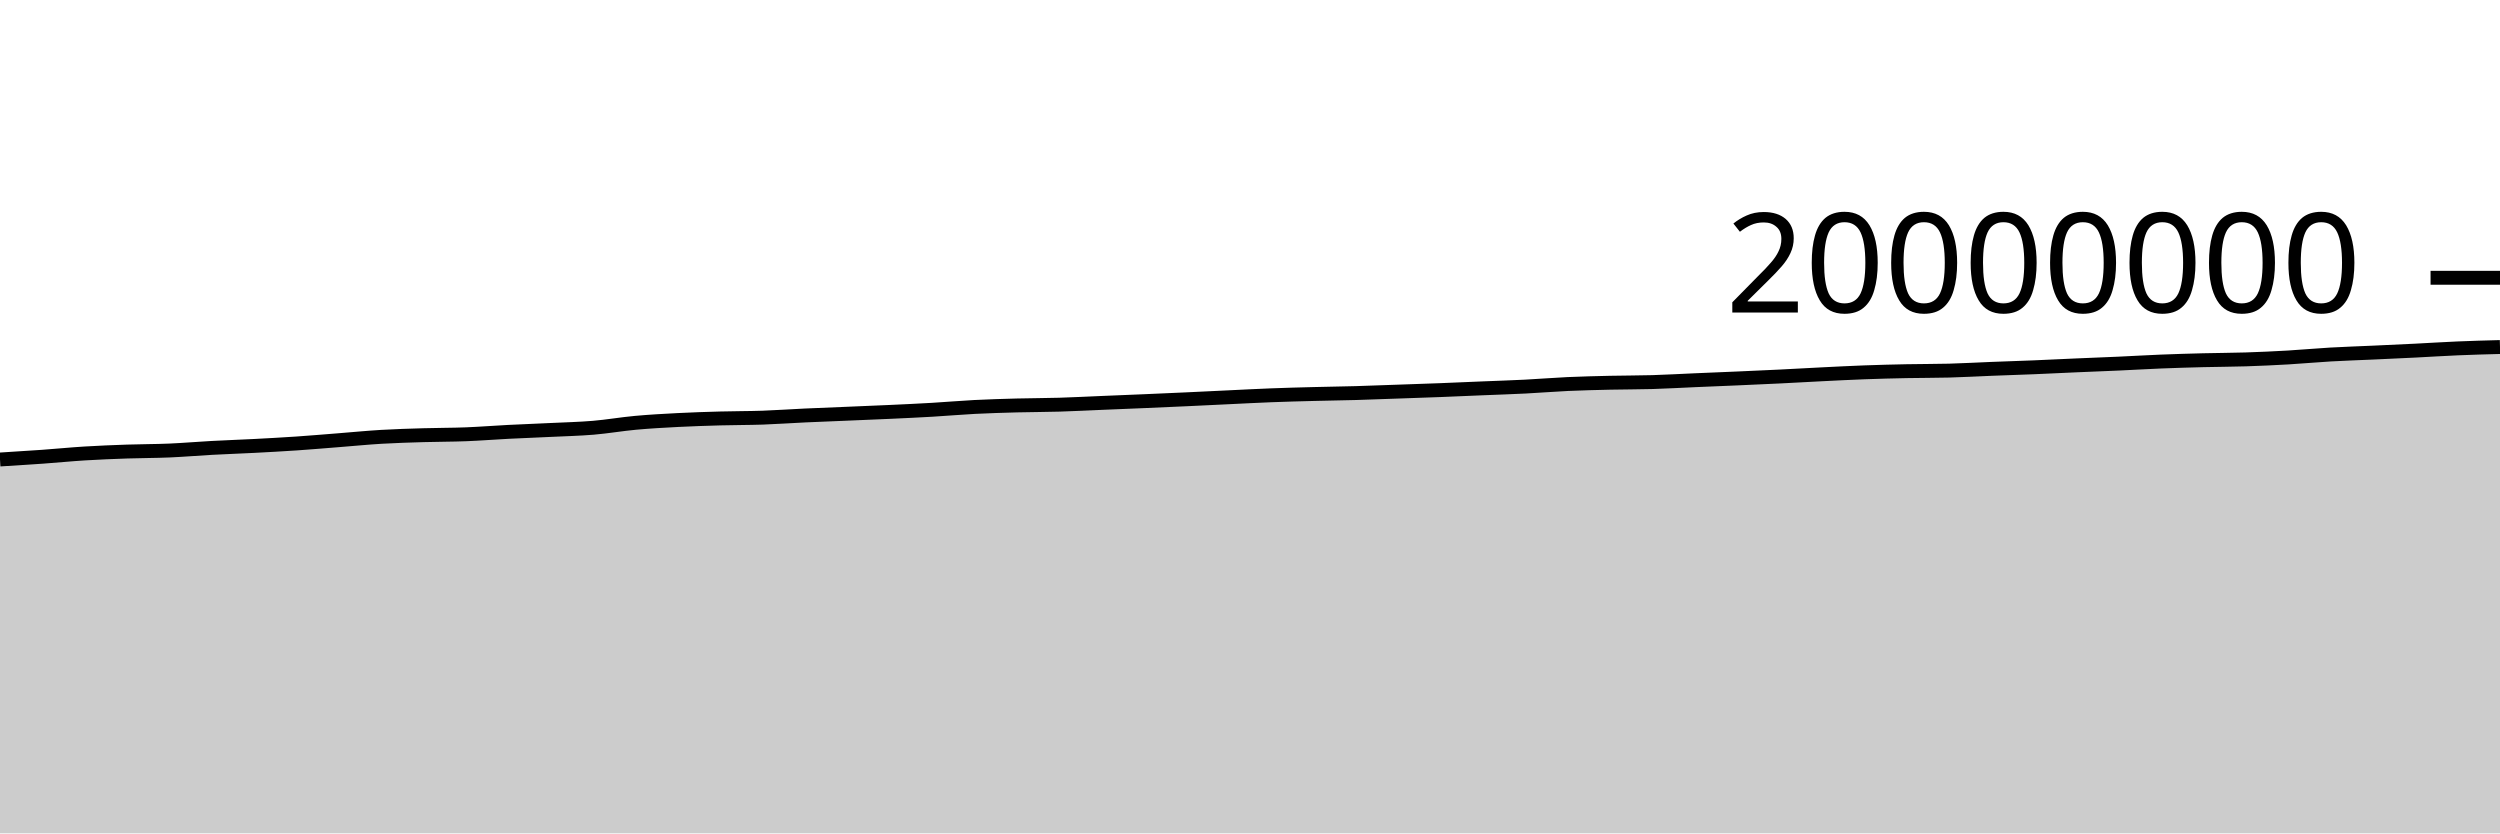
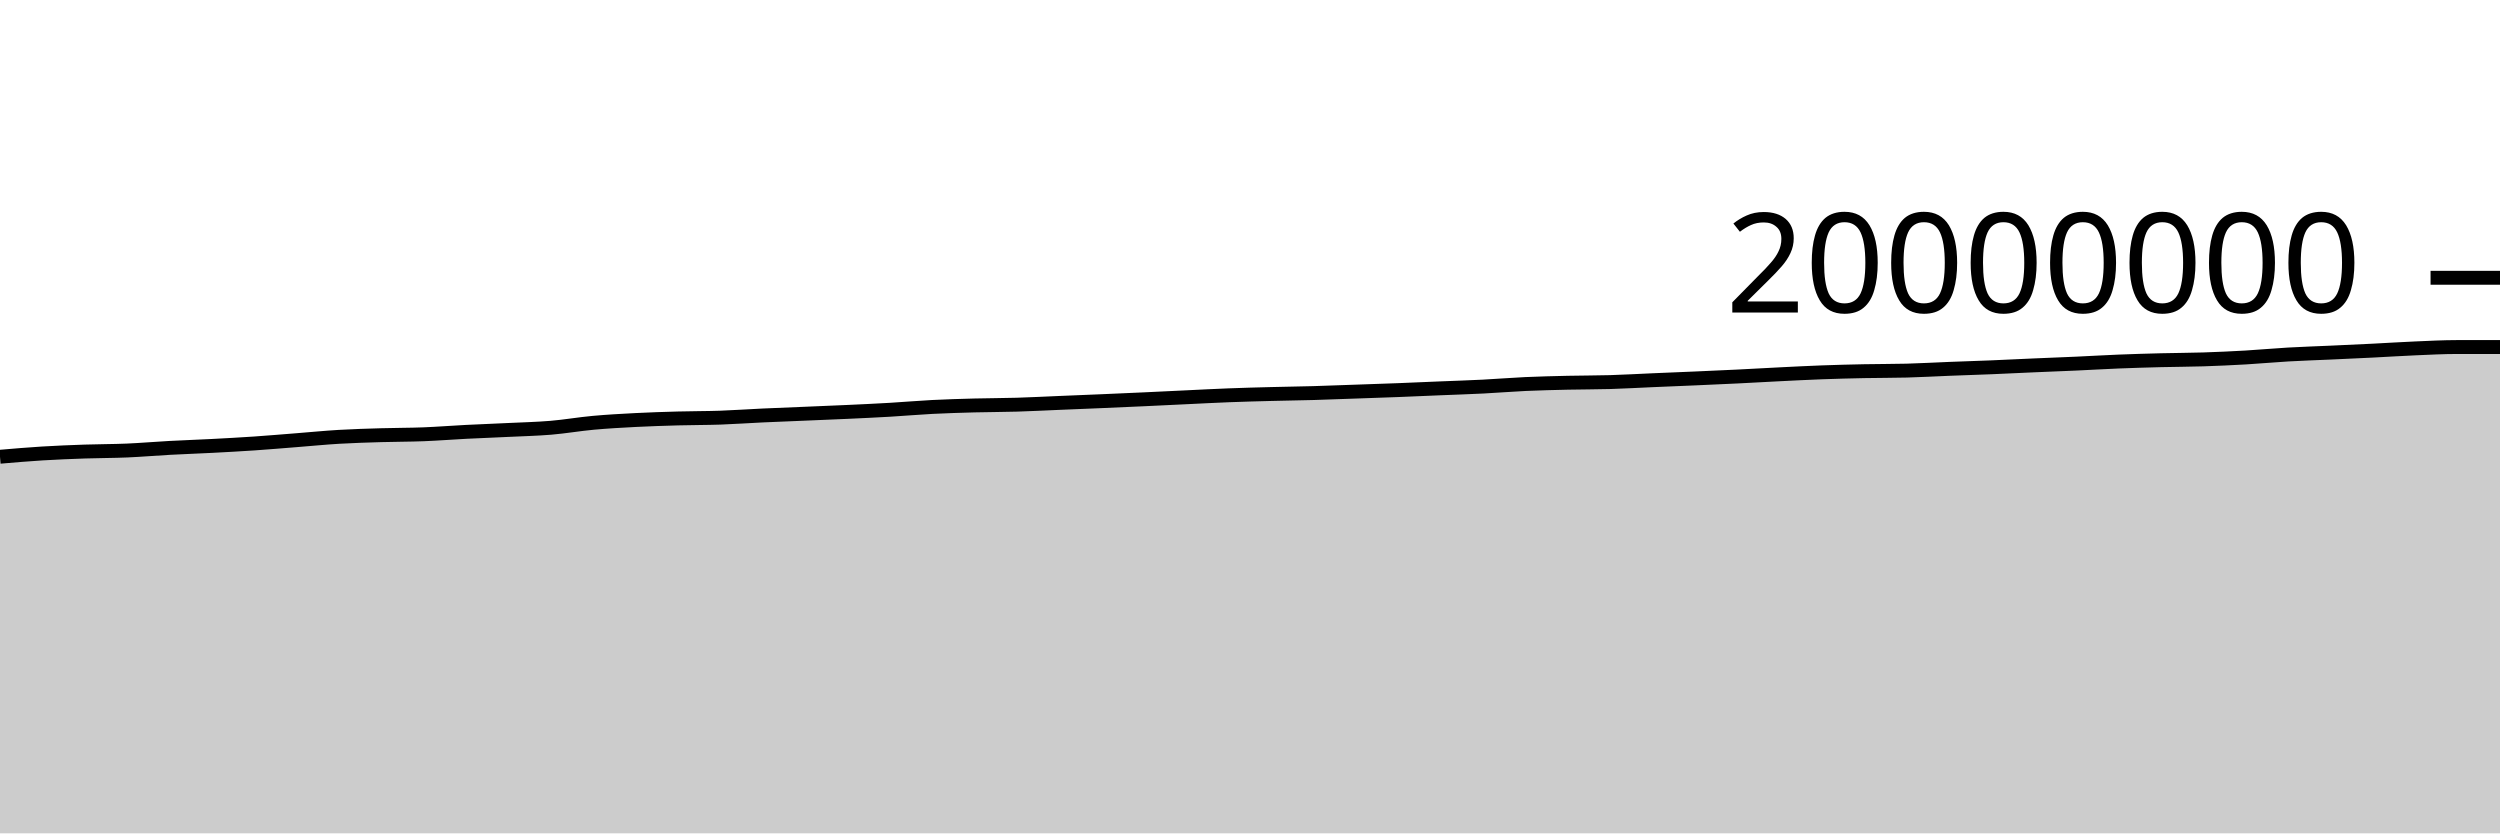
<svg xmlns="http://www.w3.org/2000/svg" viewBox="0 0 180 60">
  <g transform="translate(0,20)">
-     <path class="area" fill="rgba(0, 0, 0, 0.2)" d="M0,13.084C1.017,13.021,2.034,12.959,3.051,12.886C4.068,12.814,5.085,12.711,6.102,12.649C7.119,12.586,8.136,12.547,9.153,12.511C10.169,12.476,11.186,12.481,12.203,12.437C13.22,12.393,14.237,12.304,15.254,12.249C16.271,12.194,17.288,12.16,18.305,12.107C19.322,12.053,20.339,11.999,21.356,11.93C22.373,11.861,23.39,11.772,24.407,11.693C25.424,11.613,26.441,11.512,27.458,11.452C28.475,11.392,29.492,11.363,30.508,11.333C31.525,11.302,32.542,11.308,33.559,11.268C34.576,11.228,35.593,11.146,36.61,11.094C37.627,11.042,38.644,11.005,39.661,10.956C40.678,10.906,41.695,10.884,42.712,10.799C43.729,10.713,44.746,10.535,45.763,10.442C46.78,10.349,47.797,10.294,48.814,10.241C49.831,10.189,50.847,10.156,51.864,10.128C52.881,10.099,53.898,10.106,54.915,10.071C55.932,10.035,56.949,9.961,57.966,9.914C58.983,9.867,60,9.83,61.017,9.787C62.034,9.744,63.051,9.705,64.068,9.657C65.085,9.61,66.102,9.564,67.119,9.504C68.136,9.445,69.153,9.353,70.169,9.301C71.186,9.249,72.203,9.22,73.22,9.192C74.237,9.165,75.254,9.168,76.271,9.137C77.288,9.107,78.305,9.052,79.322,9.01C80.339,8.968,81.356,8.928,82.373,8.884C83.39,8.841,84.407,8.795,85.424,8.749C86.441,8.702,87.458,8.651,88.475,8.603C89.492,8.555,90.508,8.5,91.525,8.461C92.542,8.421,93.559,8.395,94.576,8.369C95.593,8.342,96.61,8.33,97.627,8.301C98.644,8.272,99.661,8.231,100.678,8.195C101.695,8.16,102.712,8.127,103.729,8.087C104.746,8.048,105.763,8.001,106.78,7.959C107.797,7.917,108.814,7.886,109.831,7.834C110.847,7.783,111.864,7.696,112.881,7.65C113.898,7.604,114.915,7.581,115.932,7.557C116.949,7.534,117.966,7.54,118.983,7.51C120,7.479,121.017,7.42,122.034,7.376C123.051,7.333,124.068,7.293,125.085,7.248C126.102,7.204,127.119,7.159,128.136,7.109C129.153,7.059,130.169,6.999,131.186,6.949C132.203,6.899,133.22,6.845,134.237,6.808C135.254,6.77,136.271,6.745,137.288,6.724C138.305,6.703,139.322,6.711,140.339,6.684C141.356,6.657,142.373,6.598,143.39,6.558C144.407,6.518,145.424,6.487,146.441,6.445C147.458,6.403,148.475,6.351,149.492,6.307C150.508,6.263,151.525,6.226,152.542,6.18C153.559,6.134,154.576,6.072,155.593,6.031C156.61,5.99,157.627,5.961,158.644,5.935C159.661,5.909,160.678,5.909,161.695,5.876C162.712,5.843,163.729,5.797,164.746,5.738C165.763,5.679,166.78,5.582,167.797,5.524C168.814,5.466,169.831,5.434,170.847,5.388C171.864,5.341,172.881,5.296,173.898,5.245C174.915,5.194,175.932,5.127,176.949,5.084C177.966,5.04,178.983,5.013,180,4.986L180,40C178.983,40,177.966,40,176.949,40C175.932,40,174.915,40,173.898,40C172.881,40,171.864,40,170.847,40C169.831,40,168.814,40,167.797,40C166.78,40,165.763,40,164.746,40C163.729,40,162.712,40,161.695,40C160.678,40,159.661,40,158.644,40C157.627,40,156.61,40,155.593,40C154.576,40,153.559,40,152.542,40C151.525,40,150.508,40,149.492,40C148.475,40,147.458,40,146.441,40C145.424,40,144.407,40,143.39,40C142.373,40,141.356,40,140.339,40C139.322,40,138.305,40,137.288,40C136.271,40,135.254,40,134.237,40C133.22,40,132.203,40,131.186,40C130.169,40,129.153,40,128.136,40C127.119,40,126.102,40,125.085,40C124.068,40,123.051,40,122.034,40C121.017,40,120,40,118.983,40C117.966,40,116.949,40,115.932,40C114.915,40,113.898,40,112.881,40C111.864,40,110.847,40,109.831,40C108.814,40,107.797,40,106.78,40C105.763,40,104.746,40,103.729,40C102.712,40,101.695,40,100.678,40C99.661,40,98.644,40,97.627,40C96.61,40,95.593,40,94.576,40C93.559,40,92.542,40,91.525,40C90.508,40,89.492,40,88.475,40C87.458,40,86.441,40,85.424,40C84.407,40,83.39,40,82.373,40C81.356,40,80.339,40,79.322,40C78.305,40,77.288,40,76.271,40C75.254,40,74.237,40,73.22,40C72.203,40,71.186,40,70.169,40C69.153,40,68.136,40,67.119,40C66.102,40,65.085,40,64.068,40C63.051,40,62.034,40,61.017,40C60,40,58.983,40,57.966,40C56.949,40,55.932,40,54.915,40C53.898,40,52.881,40,51.864,40C50.847,40,49.831,40,48.814,40C47.797,40,46.78,40,45.763,40C44.746,40,43.729,40,42.712,40C41.695,40,40.678,40,39.661,40C38.644,40,37.627,40,36.61,40C35.593,40,34.576,40,33.559,40C32.542,40,31.525,40,30.508,40C29.492,40,28.475,40,27.458,40C26.441,40,25.424,40,24.407,40C23.39,40,22.373,40,21.356,40C20.339,40,19.322,40,18.305,40C17.288,40,16.271,40,15.254,40C14.237,40,13.22,40,12.203,40C11.186,40,10.169,40,9.153,40C8.136,40,7.119,40,6.102,40C5.085,40,4.068,40,3.051,40C2.034,40,1.017,40,0,40Z" />
-     <path class="line" stroke="black" fill="none" d="M0,13.084C1.017,13.021,2.034,12.959,3.051,12.886C4.068,12.814,5.085,12.711,6.102,12.649C7.119,12.586,8.136,12.547,9.153,12.511C10.169,12.476,11.186,12.481,12.203,12.437C13.22,12.393,14.237,12.304,15.254,12.249C16.271,12.194,17.288,12.16,18.305,12.107C19.322,12.053,20.339,11.999,21.356,11.93C22.373,11.861,23.39,11.772,24.407,11.693C25.424,11.613,26.441,11.512,27.458,11.452C28.475,11.392,29.492,11.363,30.508,11.333C31.525,11.302,32.542,11.308,33.559,11.268C34.576,11.228,35.593,11.146,36.61,11.094C37.627,11.042,38.644,11.005,39.661,10.956C40.678,10.906,41.695,10.884,42.712,10.799C43.729,10.713,44.746,10.535,45.763,10.442C46.78,10.349,47.797,10.294,48.814,10.241C49.831,10.189,50.847,10.156,51.864,10.128C52.881,10.099,53.898,10.106,54.915,10.071C55.932,10.035,56.949,9.961,57.966,9.914C58.983,9.867,60,9.83,61.017,9.787C62.034,9.744,63.051,9.705,64.068,9.657C65.085,9.61,66.102,9.564,67.119,9.504C68.136,9.445,69.153,9.353,70.169,9.301C71.186,9.249,72.203,9.22,73.22,9.192C74.237,9.165,75.254,9.168,76.271,9.137C77.288,9.107,78.305,9.052,79.322,9.01C80.339,8.968,81.356,8.928,82.373,8.884C83.39,8.841,84.407,8.795,85.424,8.749C86.441,8.702,87.458,8.651,88.475,8.603C89.492,8.555,90.508,8.5,91.525,8.461C92.542,8.421,93.559,8.395,94.576,8.369C95.593,8.342,96.61,8.33,97.627,8.301C98.644,8.272,99.661,8.231,100.678,8.195C101.695,8.16,102.712,8.127,103.729,8.087C104.746,8.048,105.763,8.001,106.78,7.959C107.797,7.917,108.814,7.886,109.831,7.834C110.847,7.783,111.864,7.696,112.881,7.65C113.898,7.604,114.915,7.581,115.932,7.557C116.949,7.534,117.966,7.54,118.983,7.51C120,7.479,121.017,7.42,122.034,7.376C123.051,7.333,124.068,7.293,125.085,7.248C126.102,7.204,127.119,7.159,128.136,7.109C129.153,7.059,130.169,6.999,131.186,6.949C132.203,6.899,133.22,6.845,134.237,6.808C135.254,6.77,136.271,6.745,137.288,6.724C138.305,6.703,139.322,6.711,140.339,6.684C141.356,6.657,142.373,6.598,143.39,6.558C144.407,6.518,145.424,6.487,146.441,6.445C147.458,6.403,148.475,6.351,149.492,6.307C150.508,6.263,151.525,6.226,152.542,6.18C153.559,6.134,154.576,6.072,155.593,6.031C156.61,5.99,157.627,5.961,158.644,5.935C159.661,5.909,160.678,5.909,161.695,5.876C162.712,5.843,163.729,5.797,164.746,5.738C165.763,5.679,166.78,5.582,167.797,5.524C168.814,5.466,169.831,5.434,170.847,5.388C171.864,5.341,172.881,5.296,173.898,5.245C174.915,5.194,175.932,5.127,176.949,5.084C177.966,5.04,178.983,5.013,180,4.986" />
+     <path class="area" fill="rgba(0, 0, 0, 0.2)" d="M0,12.886C1.017,12.799,2.034,12.711,3.051,12.649C4.068,12.586,5.085,12.547,6.102,12.511C7.119,12.476,8.136,12.481,9.153,12.437C10.169,12.393,11.186,12.304,12.203,12.249C13.22,12.194,14.237,12.16,15.254,12.107C16.271,12.053,17.288,11.999,18.305,11.93C19.322,11.861,20.339,11.772,21.356,11.693C22.373,11.613,23.39,11.512,24.407,11.452C25.424,11.392,26.441,11.363,27.458,11.333C28.475,11.302,29.492,11.308,30.508,11.268C31.525,11.228,32.542,11.146,33.559,11.094C34.576,11.042,35.593,11.005,36.61,10.956C37.627,10.906,38.644,10.884,39.661,10.799C40.678,10.713,41.695,10.535,42.712,10.442C43.729,10.349,44.746,10.294,45.763,10.241C46.78,10.189,47.797,10.156,48.814,10.128C49.831,10.099,50.847,10.106,51.864,10.071C52.881,10.035,53.898,9.961,54.915,9.914C55.932,9.867,56.949,9.83,57.966,9.787C58.983,9.744,60,9.705,61.017,9.657C62.034,9.61,63.051,9.564,64.068,9.504C65.085,9.445,66.102,9.353,67.119,9.301C68.136,9.249,69.153,9.22,70.169,9.192C71.186,9.165,72.203,9.168,73.22,9.137C74.237,9.107,75.254,9.052,76.271,9.01C77.288,8.968,78.305,8.928,79.322,8.884C80.339,8.841,81.356,8.795,82.373,8.749C83.39,8.702,84.407,8.651,85.424,8.603C86.441,8.555,87.458,8.5,88.475,8.461C89.492,8.421,90.508,8.395,91.525,8.369C92.542,8.342,93.559,8.33,94.576,8.301C95.593,8.272,96.61,8.231,97.627,8.195C98.644,8.16,99.661,8.127,100.678,8.087C101.695,8.048,102.712,8.001,103.729,7.959C104.746,7.917,105.763,7.886,106.78,7.834C107.797,7.783,108.814,7.696,109.831,7.65C110.847,7.604,111.864,7.581,112.881,7.557C113.898,7.534,114.915,7.54,115.932,7.51C116.949,7.479,117.966,7.42,118.983,7.376C120,7.333,121.017,7.293,122.034,7.248C123.051,7.204,124.068,7.159,125.085,7.109C126.102,7.059,127.119,6.999,128.136,6.949C129.153,6.899,130.169,6.845,131.186,6.808C132.203,6.77,133.22,6.745,134.237,6.724C135.254,6.703,136.271,6.711,137.288,6.684C138.305,6.657,139.322,6.598,140.339,6.558C141.356,6.518,142.373,6.487,143.39,6.445C144.407,6.403,145.424,6.351,146.441,6.307C147.458,6.263,148.475,6.226,149.492,6.18C150.508,6.134,151.525,6.072,152.542,6.031C153.559,5.99,154.576,5.961,155.593,5.935C156.61,5.909,157.627,5.909,158.644,5.876C159.661,5.843,160.678,5.797,161.695,5.738C162.712,5.679,163.729,5.582,164.746,5.524C165.763,5.466,166.78,5.434,167.797,5.388C168.814,5.341,169.831,5.296,170.847,5.245C171.864,5.194,172.881,5.127,173.898,5.084C174.915,5.04,175.932,4.986,176.949,4.986C177.966,4.986,178.983,4.986,180,4.986L180,40C178.983,40,177.966,40,176.949,40C175.932,40,174.915,40,173.898,40C172.881,40,171.864,40,170.847,40C169.831,40,168.814,40,167.797,40C166.78,40,165.763,40,164.746,40C163.729,40,162.712,40,161.695,40C160.678,40,159.661,40,158.644,40C157.627,40,156.61,40,155.593,40C154.576,40,153.559,40,152.542,40C151.525,40,150.508,40,149.492,40C148.475,40,147.458,40,146.441,40C145.424,40,144.407,40,143.39,40C142.373,40,141.356,40,140.339,40C139.322,40,138.305,40,137.288,40C136.271,40,135.254,40,134.237,40C133.22,40,132.203,40,131.186,40C130.169,40,129.153,40,128.136,40C127.119,40,126.102,40,125.085,40C124.068,40,123.051,40,122.034,40C121.017,40,120,40,118.983,40C117.966,40,116.949,40,115.932,40C114.915,40,113.898,40,112.881,40C111.864,40,110.847,40,109.831,40C108.814,40,107.797,40,106.78,40C105.763,40,104.746,40,103.729,40C102.712,40,101.695,40,100.678,40C99.661,40,98.644,40,97.627,40C96.61,40,95.593,40,94.576,40C93.559,40,92.542,40,91.525,40C90.508,40,89.492,40,88.475,40C87.458,40,86.441,40,85.424,40C84.407,40,83.39,40,82.373,40C81.356,40,80.339,40,79.322,40C78.305,40,77.288,40,76.271,40C75.254,40,74.237,40,73.22,40C72.203,40,71.186,40,70.169,40C69.153,40,68.136,40,67.119,40C66.102,40,65.085,40,64.068,40C63.051,40,62.034,40,61.017,40C60,40,58.983,40,57.966,40C56.949,40,55.932,40,54.915,40C53.898,40,52.881,40,51.864,40C50.847,40,49.831,40,48.814,40C47.797,40,46.78,40,45.763,40C44.746,40,43.729,40,42.712,40C41.695,40,40.678,40,39.661,40C38.644,40,37.627,40,36.61,40C35.593,40,34.576,40,33.559,40C32.542,40,31.525,40,30.508,40C29.492,40,28.475,40,27.458,40C26.441,40,25.424,40,24.407,40C23.39,40,22.373,40,21.356,40C20.339,40,19.322,40,18.305,40C17.288,40,16.271,40,15.254,40C14.237,40,13.22,40,12.203,40C11.186,40,10.169,40,9.153,40C8.136,40,7.119,40,6.102,40C5.085,40,4.068,40,3.051,40C2.034,40,1.017,40,0,40Z" />
+     <path class="line" stroke="black" fill="none" d="M0,12.886C1.017,12.799,2.034,12.711,3.051,12.649C4.068,12.586,5.085,12.547,6.102,12.511C7.119,12.476,8.136,12.481,9.153,12.437C10.169,12.393,11.186,12.304,12.203,12.249C13.22,12.194,14.237,12.16,15.254,12.107C16.271,12.053,17.288,11.999,18.305,11.93C19.322,11.861,20.339,11.772,21.356,11.693C22.373,11.613,23.39,11.512,24.407,11.452C25.424,11.392,26.441,11.363,27.458,11.333C28.475,11.302,29.492,11.308,30.508,11.268C31.525,11.228,32.542,11.146,33.559,11.094C34.576,11.042,35.593,11.005,36.61,10.956C37.627,10.906,38.644,10.884,39.661,10.799C40.678,10.713,41.695,10.535,42.712,10.442C43.729,10.349,44.746,10.294,45.763,10.241C46.78,10.189,47.797,10.156,48.814,10.128C49.831,10.099,50.847,10.106,51.864,10.071C52.881,10.035,53.898,9.961,54.915,9.914C55.932,9.867,56.949,9.83,57.966,9.787C58.983,9.744,60,9.705,61.017,9.657C62.034,9.61,63.051,9.564,64.068,9.504C65.085,9.445,66.102,9.353,67.119,9.301C68.136,9.249,69.153,9.22,70.169,9.192C71.186,9.165,72.203,9.168,73.22,9.137C74.237,9.107,75.254,9.052,76.271,9.01C77.288,8.968,78.305,8.928,79.322,8.884C80.339,8.841,81.356,8.795,82.373,8.749C83.39,8.702,84.407,8.651,85.424,8.603C86.441,8.555,87.458,8.5,88.475,8.461C89.492,8.421,90.508,8.395,91.525,8.369C92.542,8.342,93.559,8.33,94.576,8.301C95.593,8.272,96.61,8.231,97.627,8.195C98.644,8.16,99.661,8.127,100.678,8.087C101.695,8.048,102.712,8.001,103.729,7.959C104.746,7.917,105.763,7.886,106.78,7.834C107.797,7.783,108.814,7.696,109.831,7.65C110.847,7.604,111.864,7.581,112.881,7.557C113.898,7.534,114.915,7.54,115.932,7.51C116.949,7.479,117.966,7.42,118.983,7.376C120,7.333,121.017,7.293,122.034,7.248C123.051,7.204,124.068,7.159,125.085,7.109C126.102,7.059,127.119,6.999,128.136,6.949C129.153,6.899,130.169,6.845,131.186,6.808C132.203,6.77,133.22,6.745,134.237,6.724C135.254,6.703,136.271,6.711,137.288,6.684C138.305,6.657,139.322,6.598,140.339,6.558C141.356,6.518,142.373,6.487,143.39,6.445C144.407,6.403,145.424,6.351,146.441,6.307C147.458,6.263,148.475,6.226,149.492,6.18C150.508,6.134,151.525,6.072,152.542,6.031C153.559,5.99,154.576,5.961,155.593,5.935C156.61,5.909,157.627,5.909,158.644,5.876C159.661,5.843,160.678,5.797,161.695,5.738C162.712,5.679,163.729,5.582,164.746,5.524C165.763,5.466,166.78,5.434,167.797,5.388C168.814,5.341,169.831,5.296,170.847,5.245C171.864,5.194,172.881,5.127,173.898,5.084C174.915,5.04,175.932,4.986,176.949,4.986C177.966,4.986,178.983,4.986,180,4.986" />
    <path class="axis-ceiling" stroke-width="1" stroke="black" fill="none" d="M175,0L180,0" />
    <text class="axis-ceiling-label" font-family="sans-serif" text-anchor="end" font-size="10px" x="170" y="2.5">20000000</text>
  </g>
</svg>
